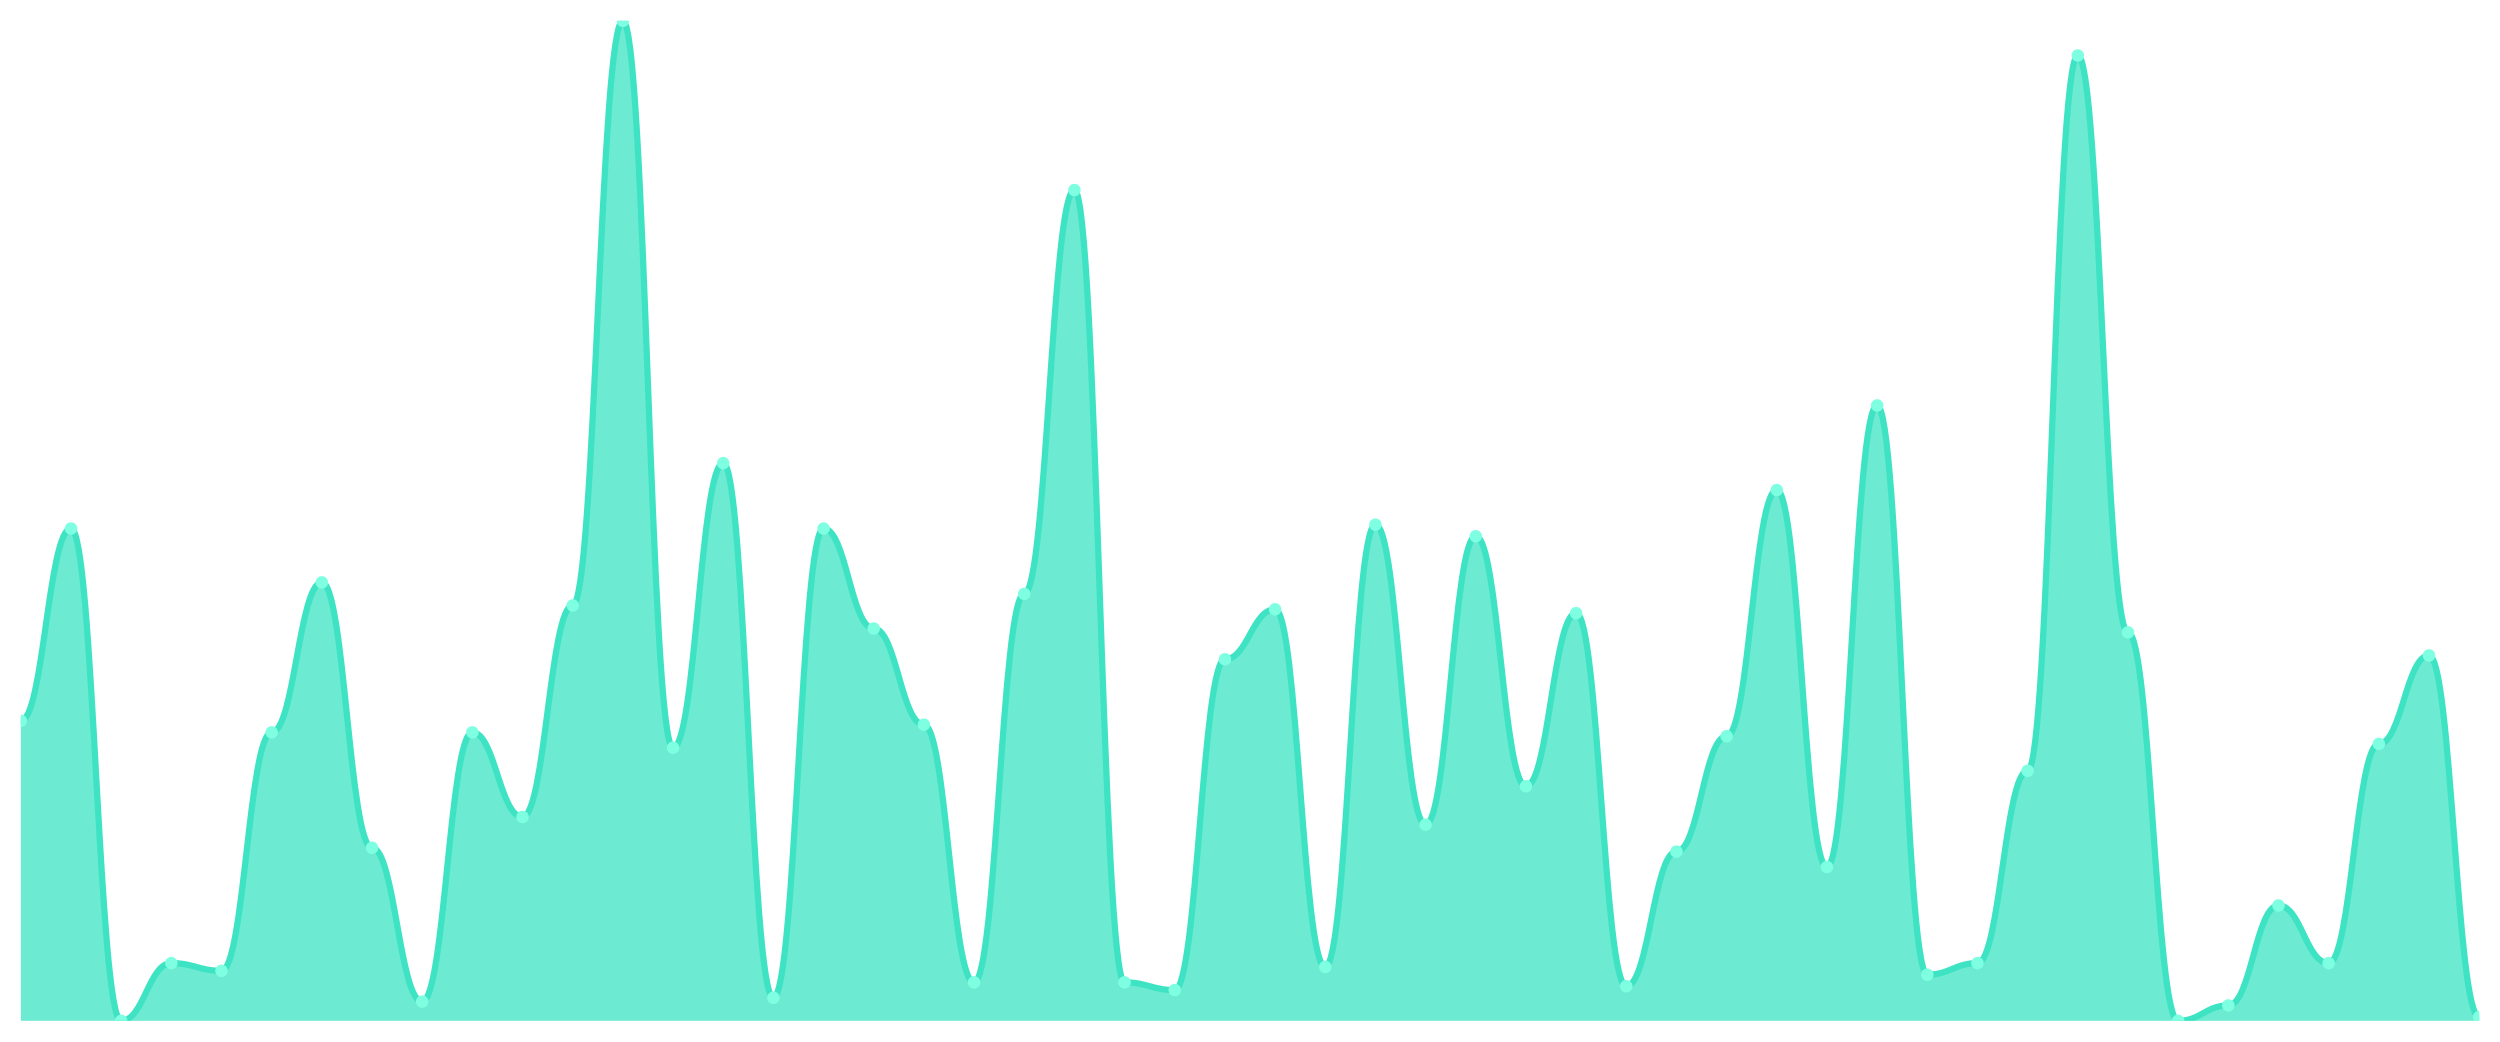
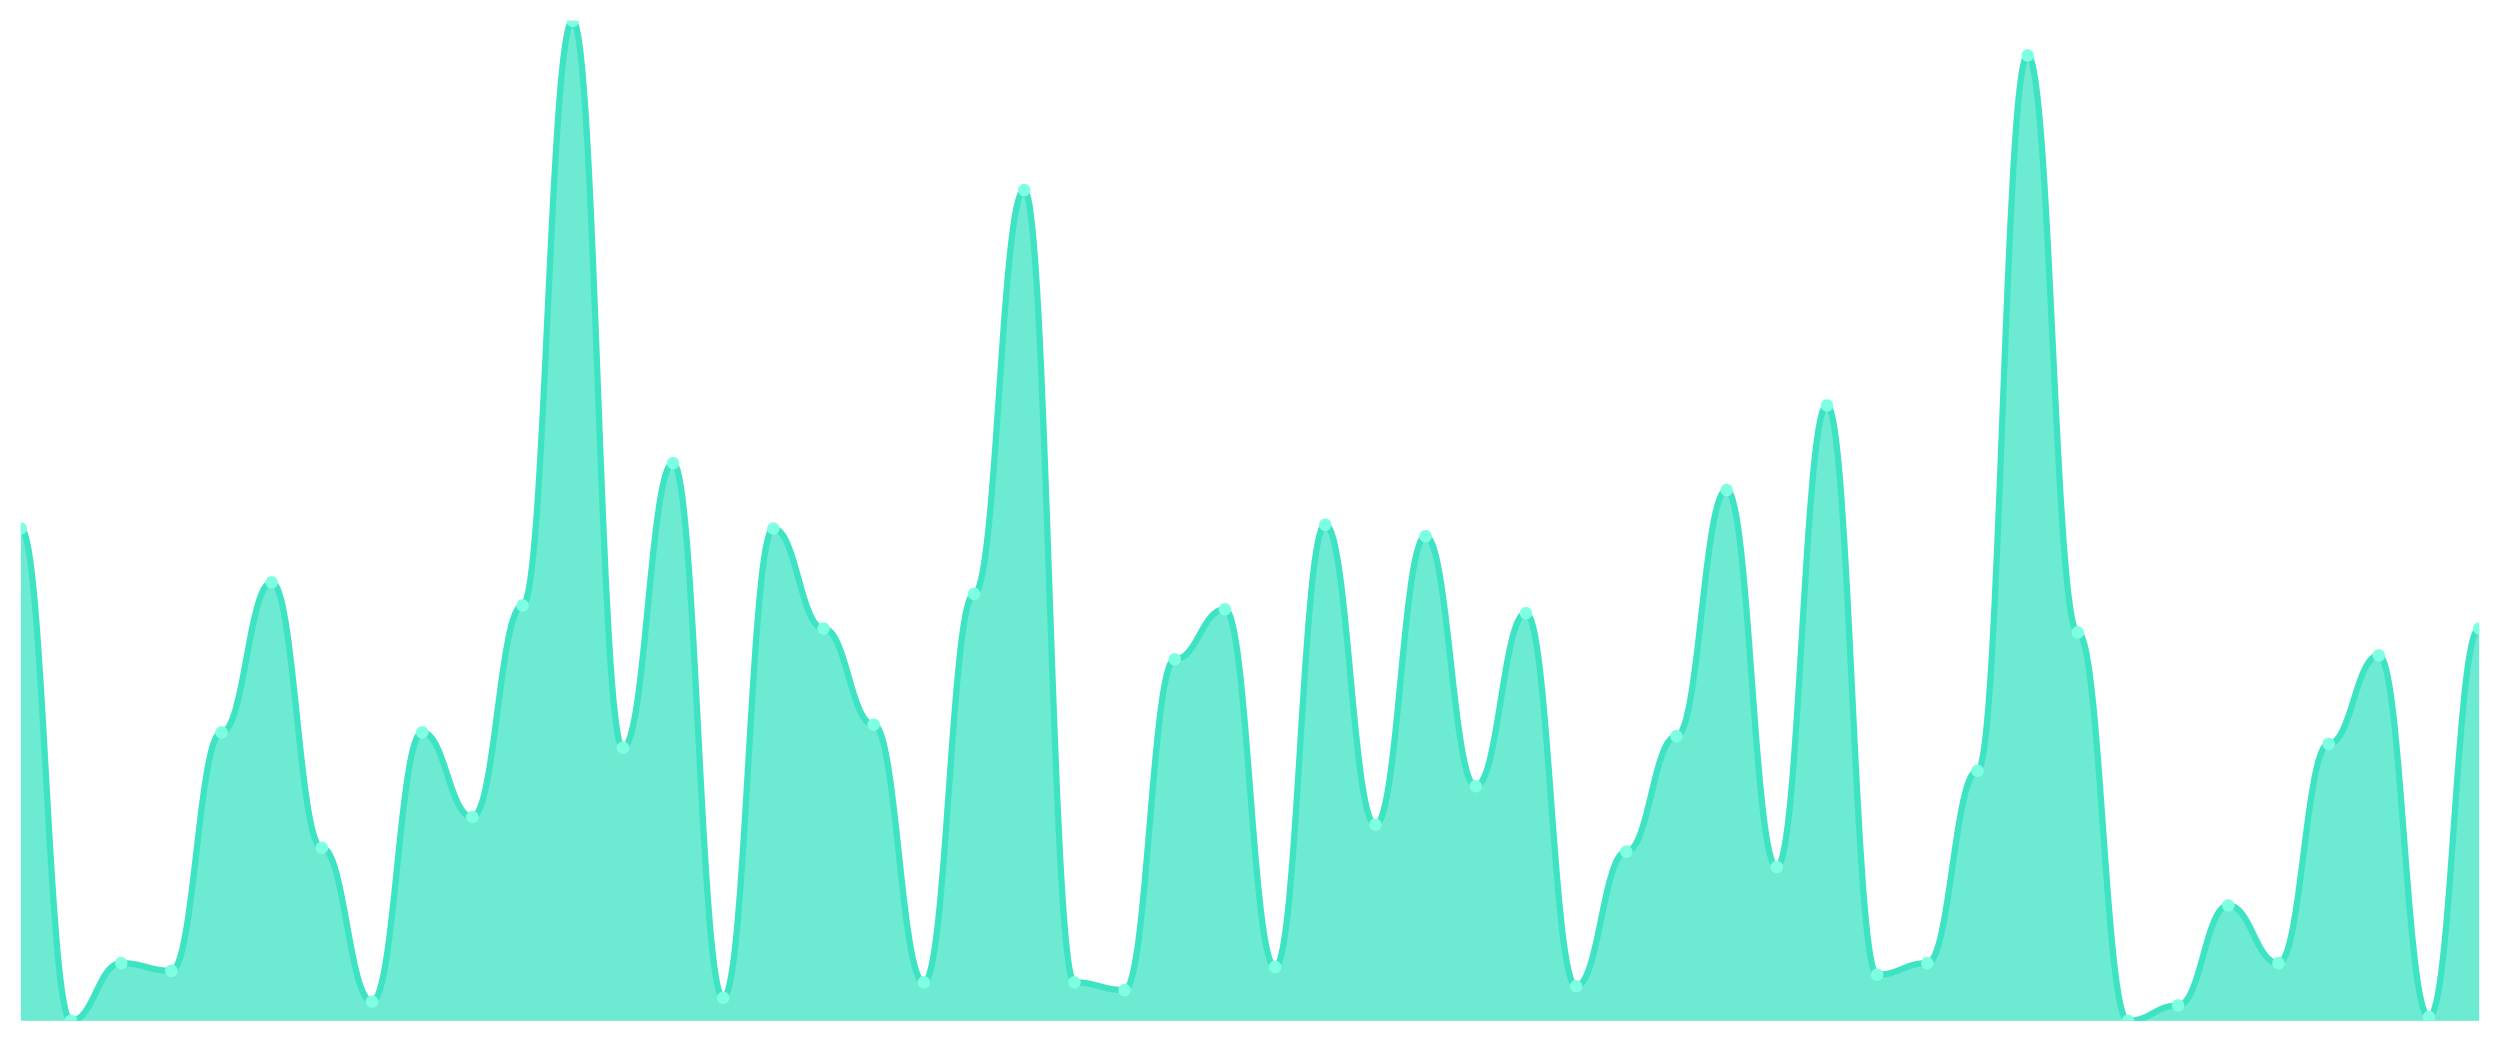
<svg xmlns="http://www.w3.org/2000/svg" viewBox="0 0 1200 500" width="1200" height="500">
  <defs>
    <clipPath id="c">
      <rect x="10" y="10" width="1180" height="480" />
    </clipPath>
  </defs>
  <rect width="1200" height="500" fill="none" />
  <g clip-path="url(#c)">
-     <path d="M 10,490 L 10,346 C 20.837,346 23.245,253.692 34.082,253.692 C 44.918,253.692 47.327,490 58.163,490 C 69,490 71.408,462.308 82.245,462.308 C 93.082,462.308 95.49,466 106.327,466 C 117.163,466 119.571,351.538 130.408,351.538 C 141.245,351.538 143.653,279.538 154.49,279.538 C 165.327,279.538 167.735,406.923 178.571,406.923 C 189.408,406.923 191.816,480.769 202.653,480.769 C 213.49,480.769 215.898,351.538 226.735,351.538 C 237.571,351.538 239.98,392.154 250.816,392.154 C 261.653,392.154 264.061,290.615 274.898,290.615 C 285.735,290.615 288.143,10 298.98,10 C 309.816,10 312.224,358.923 323.061,358.923 C 333.898,358.923 336.306,222.308 347.143,222.308 C 357.98,222.308 360.388,478.923 371.224,478.923 C 382.061,478.923 384.469,253.692 395.306,253.692 C 406.143,253.692 408.551,301.692 419.388,301.692 C 430.224,301.692 432.633,347.846 443.469,347.846 C 454.306,347.846 456.714,471.538 467.551,471.538 C 478.388,471.538 480.796,285.077 491.633,285.077 C 502.469,285.077 504.878,91.231 515.714,91.231 C 526.551,91.231 528.959,471.538 539.796,471.538 C 550.633,471.538 553.041,475.231 563.878,475.231 C 574.714,475.231 577.122,316.462 587.959,316.462 C 598.796,316.462 601.204,292.462 612.041,292.462 C 622.878,292.462 625.286,464.154 636.122,464.154 C 646.959,464.154 649.367,251.846 660.204,251.846 C 671.041,251.846 673.449,395.846 684.286,395.846 C 695.122,395.846 697.531,257.385 708.367,257.385 C 719.204,257.385 721.612,377.385 732.449,377.385 C 743.286,377.385 745.694,294.308 756.531,294.308 C 767.367,294.308 769.776,473.385 780.612,473.385 C 791.449,473.385 793.857,408.769 804.694,408.769 C 815.531,408.769 817.939,353.385 828.776,353.385 C 839.612,353.385 842.02,235.231 852.857,235.231 C 863.694,235.231 866.102,416.154 876.939,416.154 C 887.776,416.154 890.184,194.615 901.02,194.615 C 911.857,194.615 914.265,467.846 925.102,467.846 C 935.939,467.846 938.347,462.308 949.184,462.308 C 960.02,462.308 962.429,370 973.265,370 C 984.102,370 986.51,26.615 997.347,26.615 C 1008.184,26.615 1010.592,303.538 1021.429,303.538 C 1032.265,303.538 1034.673,490 1045.51,490 C 1056.347,490 1058.755,482.615 1069.592,482.615 C 1080.429,482.615 1082.837,434.615 1093.673,434.615 C 1104.51,434.615 1106.918,462.308 1117.755,462.308 C 1128.592,462.308 1131,357.077 1141.837,357.077 C 1152.673,357.077 1155.082,314.615 1165.918,314.615 C 1176.755,314.615 1179.163,488.154 1190,488.154 L 1190,490 Z" fill="rgba(61,227,195,0.75)" />
-     <path d="M 10,346 C 20.837,346 23.245,253.692 34.082,253.692 C 44.918,253.692 47.327,490 58.163,490 C 69,490 71.408,462.308 82.245,462.308 C 93.082,462.308 95.49,466 106.327,466 C 117.163,466 119.571,351.538 130.408,351.538 C 141.245,351.538 143.653,279.538 154.49,279.538 C 165.327,279.538 167.735,406.923 178.571,406.923 C 189.408,406.923 191.816,480.769 202.653,480.769 C 213.49,480.769 215.898,351.538 226.735,351.538 C 237.571,351.538 239.98,392.154 250.816,392.154 C 261.653,392.154 264.061,290.615 274.898,290.615 C 285.735,290.615 288.143,10 298.98,10 C 309.816,10 312.224,358.923 323.061,358.923 C 333.898,358.923 336.306,222.308 347.143,222.308 C 357.98,222.308 360.388,478.923 371.224,478.923 C 382.061,478.923 384.469,253.692 395.306,253.692 C 406.143,253.692 408.551,301.692 419.388,301.692 C 430.224,301.692 432.633,347.846 443.469,347.846 C 454.306,347.846 456.714,471.538 467.551,471.538 C 478.388,471.538 480.796,285.077 491.633,285.077 C 502.469,285.077 504.878,91.231 515.714,91.231 C 526.551,91.231 528.959,471.538 539.796,471.538 C 550.633,471.538 553.041,475.231 563.878,475.231 C 574.714,475.231 577.122,316.462 587.959,316.462 C 598.796,316.462 601.204,292.462 612.041,292.462 C 622.878,292.462 625.286,464.154 636.122,464.154 C 646.959,464.154 649.367,251.846 660.204,251.846 C 671.041,251.846 673.449,395.846 684.286,395.846 C 695.122,395.846 697.531,257.385 708.367,257.385 C 719.204,257.385 721.612,377.385 732.449,377.385 C 743.286,377.385 745.694,294.308 756.531,294.308 C 767.367,294.308 769.776,473.385 780.612,473.385 C 791.449,473.385 793.857,408.769 804.694,408.769 C 815.531,408.769 817.939,353.385 828.776,353.385 C 839.612,353.385 842.02,235.231 852.857,235.231 C 863.694,235.231 866.102,416.154 876.939,416.154 C 887.776,416.154 890.184,194.615 901.02,194.615 C 911.857,194.615 914.265,467.846 925.102,467.846 C 935.939,467.846 938.347,462.308 949.184,462.308 C 960.02,462.308 962.429,370 973.265,370 C 984.102,370 986.51,26.615 997.347,26.615 C 1008.184,26.615 1010.592,303.538 1021.429,303.538 C 1032.265,303.538 1034.673,490 1045.51,490 C 1056.347,490 1058.755,482.615 1069.592,482.615 C 1080.429,482.615 1082.837,434.615 1093.673,434.615 C 1104.51,434.615 1106.918,462.308 1117.755,462.308 C 1128.592,462.308 1131,357.077 1141.837,357.077 C 1152.673,357.077 1155.082,314.615 1165.918,314.615 C 1176.755,314.615 1179.163,488.154 1190,488.154" fill="none" stroke="#3de3c3" stroke-width="3" stroke-linecap="round" stroke-linejoin="round" />
-     <circle cx="10" cy="346" r="3" fill="#7fffe1" />
-     <circle cx="34.082" cy="253.692" r="3" fill="#7fffe1" />
-     <circle cx="58.163" cy="490" r="3" fill="#7fffe1" />
-     <circle cx="82.245" cy="462.308" r="3" fill="#7fffe1" />
-     <circle cx="106.327" cy="466" r="3" fill="#7fffe1" />
-     <circle cx="130.408" cy="351.538" r="3" fill="#7fffe1" />
-     <circle cx="154.49" cy="279.538" r="3" fill="#7fffe1" />
-     <circle cx="178.571" cy="406.923" r="3" fill="#7fffe1" />
-     <circle cx="202.653" cy="480.769" r="3" fill="#7fffe1" />
-     <circle cx="226.735" cy="351.538" r="3" fill="#7fffe1" />
-     <circle cx="250.816" cy="392.154" r="3" fill="#7fffe1" />
-     <circle cx="274.898" cy="290.615" r="3" fill="#7fffe1" />
-     <circle cx="298.98" cy="10" r="3" fill="#7fffe1" />
-     <circle cx="323.061" cy="358.923" r="3" fill="#7fffe1" />
-     <circle cx="347.143" cy="222.308" r="3" fill="#7fffe1" />
-     <circle cx="371.224" cy="478.923" r="3" fill="#7fffe1" />
-     <circle cx="395.306" cy="253.692" r="3" fill="#7fffe1" />
-     <circle cx="419.388" cy="301.692" r="3" fill="#7fffe1" />
-     <circle cx="443.469" cy="347.846" r="3" fill="#7fffe1" />
-     <circle cx="467.551" cy="471.538" r="3" fill="#7fffe1" />
-     <circle cx="491.633" cy="285.077" r="3" fill="#7fffe1" />
-     <circle cx="515.714" cy="91.231" r="3" fill="#7fffe1" />
-     <circle cx="539.796" cy="471.538" r="3" fill="#7fffe1" />
-     <circle cx="563.878" cy="475.231" r="3" fill="#7fffe1" />
-     <circle cx="587.959" cy="316.462" r="3" fill="#7fffe1" />
-     <circle cx="612.041" cy="292.462" r="3" fill="#7fffe1" />
-     <circle cx="636.122" cy="464.154" r="3" fill="#7fffe1" />
-     <circle cx="660.204" cy="251.846" r="3" fill="#7fffe1" />
-     <circle cx="684.286" cy="395.846" r="3" fill="#7fffe1" />
-     <circle cx="708.367" cy="257.385" r="3" fill="#7fffe1" />
-     <circle cx="732.449" cy="377.385" r="3" fill="#7fffe1" />
-     <circle cx="756.531" cy="294.308" r="3" fill="#7fffe1" />
-     <circle cx="780.612" cy="473.385" r="3" fill="#7fffe1" />
-     <circle cx="804.694" cy="408.769" r="3" fill="#7fffe1" />
-     <circle cx="828.776" cy="353.385" r="3" fill="#7fffe1" />
-     <circle cx="852.857" cy="235.231" r="3" fill="#7fffe1" />
-     <circle cx="876.939" cy="416.154" r="3" fill="#7fffe1" />
-     <circle cx="901.02" cy="194.615" r="3" fill="#7fffe1" />
-     <circle cx="925.102" cy="467.846" r="3" fill="#7fffe1" />
-     <circle cx="949.184" cy="462.308" r="3" fill="#7fffe1" />
-     <circle cx="973.265" cy="370" r="3" fill="#7fffe1" />
-     <circle cx="997.347" cy="26.615" r="3" fill="#7fffe1" />
-     <circle cx="1021.429" cy="303.538" r="3" fill="#7fffe1" />
-     <circle cx="1045.51" cy="490" r="3" fill="#7fffe1" />
-     <circle cx="1069.592" cy="482.615" r="3" fill="#7fffe1" />
-     <circle cx="1093.673" cy="434.615" r="3" fill="#7fffe1" />
-     <circle cx="1117.755" cy="462.308" r="3" fill="#7fffe1" />
-     <circle cx="1141.837" cy="357.077" r="3" fill="#7fffe1" />
-     <circle cx="1165.918" cy="314.615" r="3" fill="#7fffe1" />
-     <circle cx="1190" cy="488.154" r="3" fill="#7fffe1" />
+     <path d="M 10,490 L 10,253.692 C 20.837,253.692 23.245,490 34.082,490 C 44.918,490 47.327,462.308 58.163,462.308 C 69,462.308 71.408,466 82.245,466 C 93.082,466 95.49,351.538 106.327,351.538 C 117.163,351.538 119.571,279.538 130.408,279.538 C 141.245,279.538 143.653,406.923 154.49,406.923 C 165.327,406.923 167.735,480.769 178.571,480.769 C 189.408,480.769 191.816,351.538 202.653,351.538 C 213.49,351.538 215.898,392.154 226.735,392.154 C 237.571,392.154 239.98,290.615 250.816,290.615 C 261.653,290.615 264.061,10 274.898,10 C 285.735,10 288.143,358.923 298.98,358.923 C 309.816,358.923 312.224,222.308 323.061,222.308 C 333.898,222.308 336.306,478.923 347.143,478.923 C 357.98,478.923 360.388,253.692 371.224,253.692 C 382.061,253.692 384.469,301.692 395.306,301.692 C 406.143,301.692 408.551,347.846 419.388,347.846 C 430.224,347.846 432.633,471.538 443.469,471.538 C 454.306,471.538 456.714,285.077 467.551,285.077 C 478.388,285.077 480.796,91.231 491.633,91.231 C 502.469,91.231 504.878,471.538 515.714,471.538 C 526.551,471.538 528.959,475.231 539.796,475.231 C 550.633,475.231 553.041,316.462 563.878,316.462 C 574.714,316.462 577.122,292.462 587.959,292.462 C 598.796,292.462 601.204,464.154 612.041,464.154 C 622.878,464.154 625.286,251.846 636.122,251.846 C 646.959,251.846 649.367,395.846 660.204,395.846 C 671.041,395.846 673.449,257.385 684.286,257.385 C 695.122,257.385 697.531,377.385 708.367,377.385 C 719.204,377.385 721.612,294.308 732.449,294.308 C 743.286,294.308 745.694,473.385 756.531,473.385 C 767.367,473.385 769.776,408.769 780.612,408.769 C 791.449,408.769 793.857,353.385 804.694,353.385 C 815.531,353.385 817.939,235.231 828.776,235.231 C 839.612,235.231 842.02,416.154 852.857,416.154 C 863.694,416.154 866.102,194.615 876.939,194.615 C 887.776,194.615 890.184,467.846 901.02,467.846 C 911.857,467.846 914.265,462.308 925.102,462.308 C 935.939,462.308 938.347,370 949.184,370 C 960.02,370 962.429,26.615 973.265,26.615 C 984.102,26.615 986.51,303.538 997.347,303.538 C 1008.184,303.538 1010.592,490 1021.429,490 C 1032.265,490 1034.673,482.615 1045.51,482.615 C 1056.347,482.615 1058.755,434.615 1069.592,434.615 C 1080.429,434.615 1082.837,462.308 1093.673,462.308 C 1104.51,462.308 1106.918,357.077 1117.755,357.077 C 1128.592,357.077 1131,314.615 1141.837,314.615 C 1152.673,314.615 1155.082,488.154 1165.918,488.154 C 1176.755,488.154 1179.163,301.692 1190,301.692 L 1190,490 Z" fill="rgba(61,227,195,0.75)" />
+     <path d="M 10,253.692 C 20.837,253.692 23.245,490 34.082,490 C 44.918,490 47.327,462.308 58.163,462.308 C 69,462.308 71.408,466 82.245,466 C 93.082,466 95.49,351.538 106.327,351.538 C 117.163,351.538 119.571,279.538 130.408,279.538 C 141.245,279.538 143.653,406.923 154.49,406.923 C 165.327,406.923 167.735,480.769 178.571,480.769 C 189.408,480.769 191.816,351.538 202.653,351.538 C 213.49,351.538 215.898,392.154 226.735,392.154 C 237.571,392.154 239.98,290.615 250.816,290.615 C 261.653,290.615 264.061,10 274.898,10 C 285.735,10 288.143,358.923 298.98,358.923 C 309.816,358.923 312.224,222.308 323.061,222.308 C 333.898,222.308 336.306,478.923 347.143,478.923 C 357.98,478.923 360.388,253.692 371.224,253.692 C 382.061,253.692 384.469,301.692 395.306,301.692 C 406.143,301.692 408.551,347.846 419.388,347.846 C 430.224,347.846 432.633,471.538 443.469,471.538 C 454.306,471.538 456.714,285.077 467.551,285.077 C 478.388,285.077 480.796,91.231 491.633,91.231 C 502.469,91.231 504.878,471.538 515.714,471.538 C 526.551,471.538 528.959,475.231 539.796,475.231 C 550.633,475.231 553.041,316.462 563.878,316.462 C 574.714,316.462 577.122,292.462 587.959,292.462 C 598.796,292.462 601.204,464.154 612.041,464.154 C 622.878,464.154 625.286,251.846 636.122,251.846 C 646.959,251.846 649.367,395.846 660.204,395.846 C 671.041,395.846 673.449,257.385 684.286,257.385 C 695.122,257.385 697.531,377.385 708.367,377.385 C 719.204,377.385 721.612,294.308 732.449,294.308 C 743.286,294.308 745.694,473.385 756.531,473.385 C 767.367,473.385 769.776,408.769 780.612,408.769 C 791.449,408.769 793.857,353.385 804.694,353.385 C 815.531,353.385 817.939,235.231 828.776,235.231 C 839.612,235.231 842.02,416.154 852.857,416.154 C 863.694,416.154 866.102,194.615 876.939,194.615 C 887.776,194.615 890.184,467.846 901.02,467.846 C 911.857,467.846 914.265,462.308 925.102,462.308 C 935.939,462.308 938.347,370 949.184,370 C 960.02,370 962.429,26.615 973.265,26.615 C 984.102,26.615 986.51,303.538 997.347,303.538 C 1008.184,303.538 1010.592,490 1021.429,490 C 1032.265,490 1034.673,482.615 1045.51,482.615 C 1056.347,482.615 1058.755,434.615 1069.592,434.615 C 1080.429,434.615 1082.837,462.308 1093.673,462.308 C 1104.51,462.308 1106.918,357.077 1117.755,357.077 C 1128.592,357.077 1131,314.615 1141.837,314.615 C 1152.673,314.615 1155.082,488.154 1165.918,488.154 C 1176.755,488.154 1179.163,301.692 1190,301.692" fill="none" stroke="#3de3c3" stroke-width="3" stroke-linecap="round" stroke-linejoin="round" />
+     <circle cx="10" cy="253.692" r="3" fill="#7fffe1" />
+     <circle cx="34.082" cy="490" r="3" fill="#7fffe1" />
+     <circle cx="58.163" cy="462.308" r="3" fill="#7fffe1" />
+     <circle cx="82.245" cy="466" r="3" fill="#7fffe1" />
+     <circle cx="106.327" cy="351.538" r="3" fill="#7fffe1" />
+     <circle cx="130.408" cy="279.538" r="3" fill="#7fffe1" />
+     <circle cx="154.49" cy="406.923" r="3" fill="#7fffe1" />
+     <circle cx="178.571" cy="480.769" r="3" fill="#7fffe1" />
+     <circle cx="202.653" cy="351.538" r="3" fill="#7fffe1" />
+     <circle cx="226.735" cy="392.154" r="3" fill="#7fffe1" />
+     <circle cx="250.816" cy="290.615" r="3" fill="#7fffe1" />
+     <circle cx="274.898" cy="10" r="3" fill="#7fffe1" />
+     <circle cx="298.98" cy="358.923" r="3" fill="#7fffe1" />
+     <circle cx="323.061" cy="222.308" r="3" fill="#7fffe1" />
+     <circle cx="347.143" cy="478.923" r="3" fill="#7fffe1" />
+     <circle cx="371.224" cy="253.692" r="3" fill="#7fffe1" />
+     <circle cx="395.306" cy="301.692" r="3" fill="#7fffe1" />
+     <circle cx="419.388" cy="347.846" r="3" fill="#7fffe1" />
+     <circle cx="443.469" cy="471.538" r="3" fill="#7fffe1" />
+     <circle cx="467.551" cy="285.077" r="3" fill="#7fffe1" />
+     <circle cx="491.633" cy="91.231" r="3" fill="#7fffe1" />
+     <circle cx="515.714" cy="471.538" r="3" fill="#7fffe1" />
+     <circle cx="539.796" cy="475.231" r="3" fill="#7fffe1" />
+     <circle cx="563.878" cy="316.462" r="3" fill="#7fffe1" />
+     <circle cx="587.959" cy="292.462" r="3" fill="#7fffe1" />
+     <circle cx="612.041" cy="464.154" r="3" fill="#7fffe1" />
+     <circle cx="636.122" cy="251.846" r="3" fill="#7fffe1" />
+     <circle cx="660.204" cy="395.846" r="3" fill="#7fffe1" />
+     <circle cx="684.286" cy="257.385" r="3" fill="#7fffe1" />
+     <circle cx="708.367" cy="377.385" r="3" fill="#7fffe1" />
+     <circle cx="732.449" cy="294.308" r="3" fill="#7fffe1" />
+     <circle cx="756.531" cy="473.385" r="3" fill="#7fffe1" />
+     <circle cx="780.612" cy="408.769" r="3" fill="#7fffe1" />
+     <circle cx="804.694" cy="353.385" r="3" fill="#7fffe1" />
+     <circle cx="828.776" cy="235.231" r="3" fill="#7fffe1" />
+     <circle cx="852.857" cy="416.154" r="3" fill="#7fffe1" />
+     <circle cx="876.939" cy="194.615" r="3" fill="#7fffe1" />
+     <circle cx="901.02" cy="467.846" r="3" fill="#7fffe1" />
+     <circle cx="925.102" cy="462.308" r="3" fill="#7fffe1" />
+     <circle cx="949.184" cy="370" r="3" fill="#7fffe1" />
+     <circle cx="973.265" cy="26.615" r="3" fill="#7fffe1" />
+     <circle cx="997.347" cy="303.538" r="3" fill="#7fffe1" />
+     <circle cx="1021.429" cy="490" r="3" fill="#7fffe1" />
+     <circle cx="1045.51" cy="482.615" r="3" fill="#7fffe1" />
+     <circle cx="1069.592" cy="434.615" r="3" fill="#7fffe1" />
+     <circle cx="1093.673" cy="462.308" r="3" fill="#7fffe1" />
+     <circle cx="1117.755" cy="357.077" r="3" fill="#7fffe1" />
+     <circle cx="1141.837" cy="314.615" r="3" fill="#7fffe1" />
+     <circle cx="1165.918" cy="488.154" r="3" fill="#7fffe1" />
+     <circle cx="1190" cy="301.692" r="3" fill="#7fffe1" />
  </g>
</svg>
